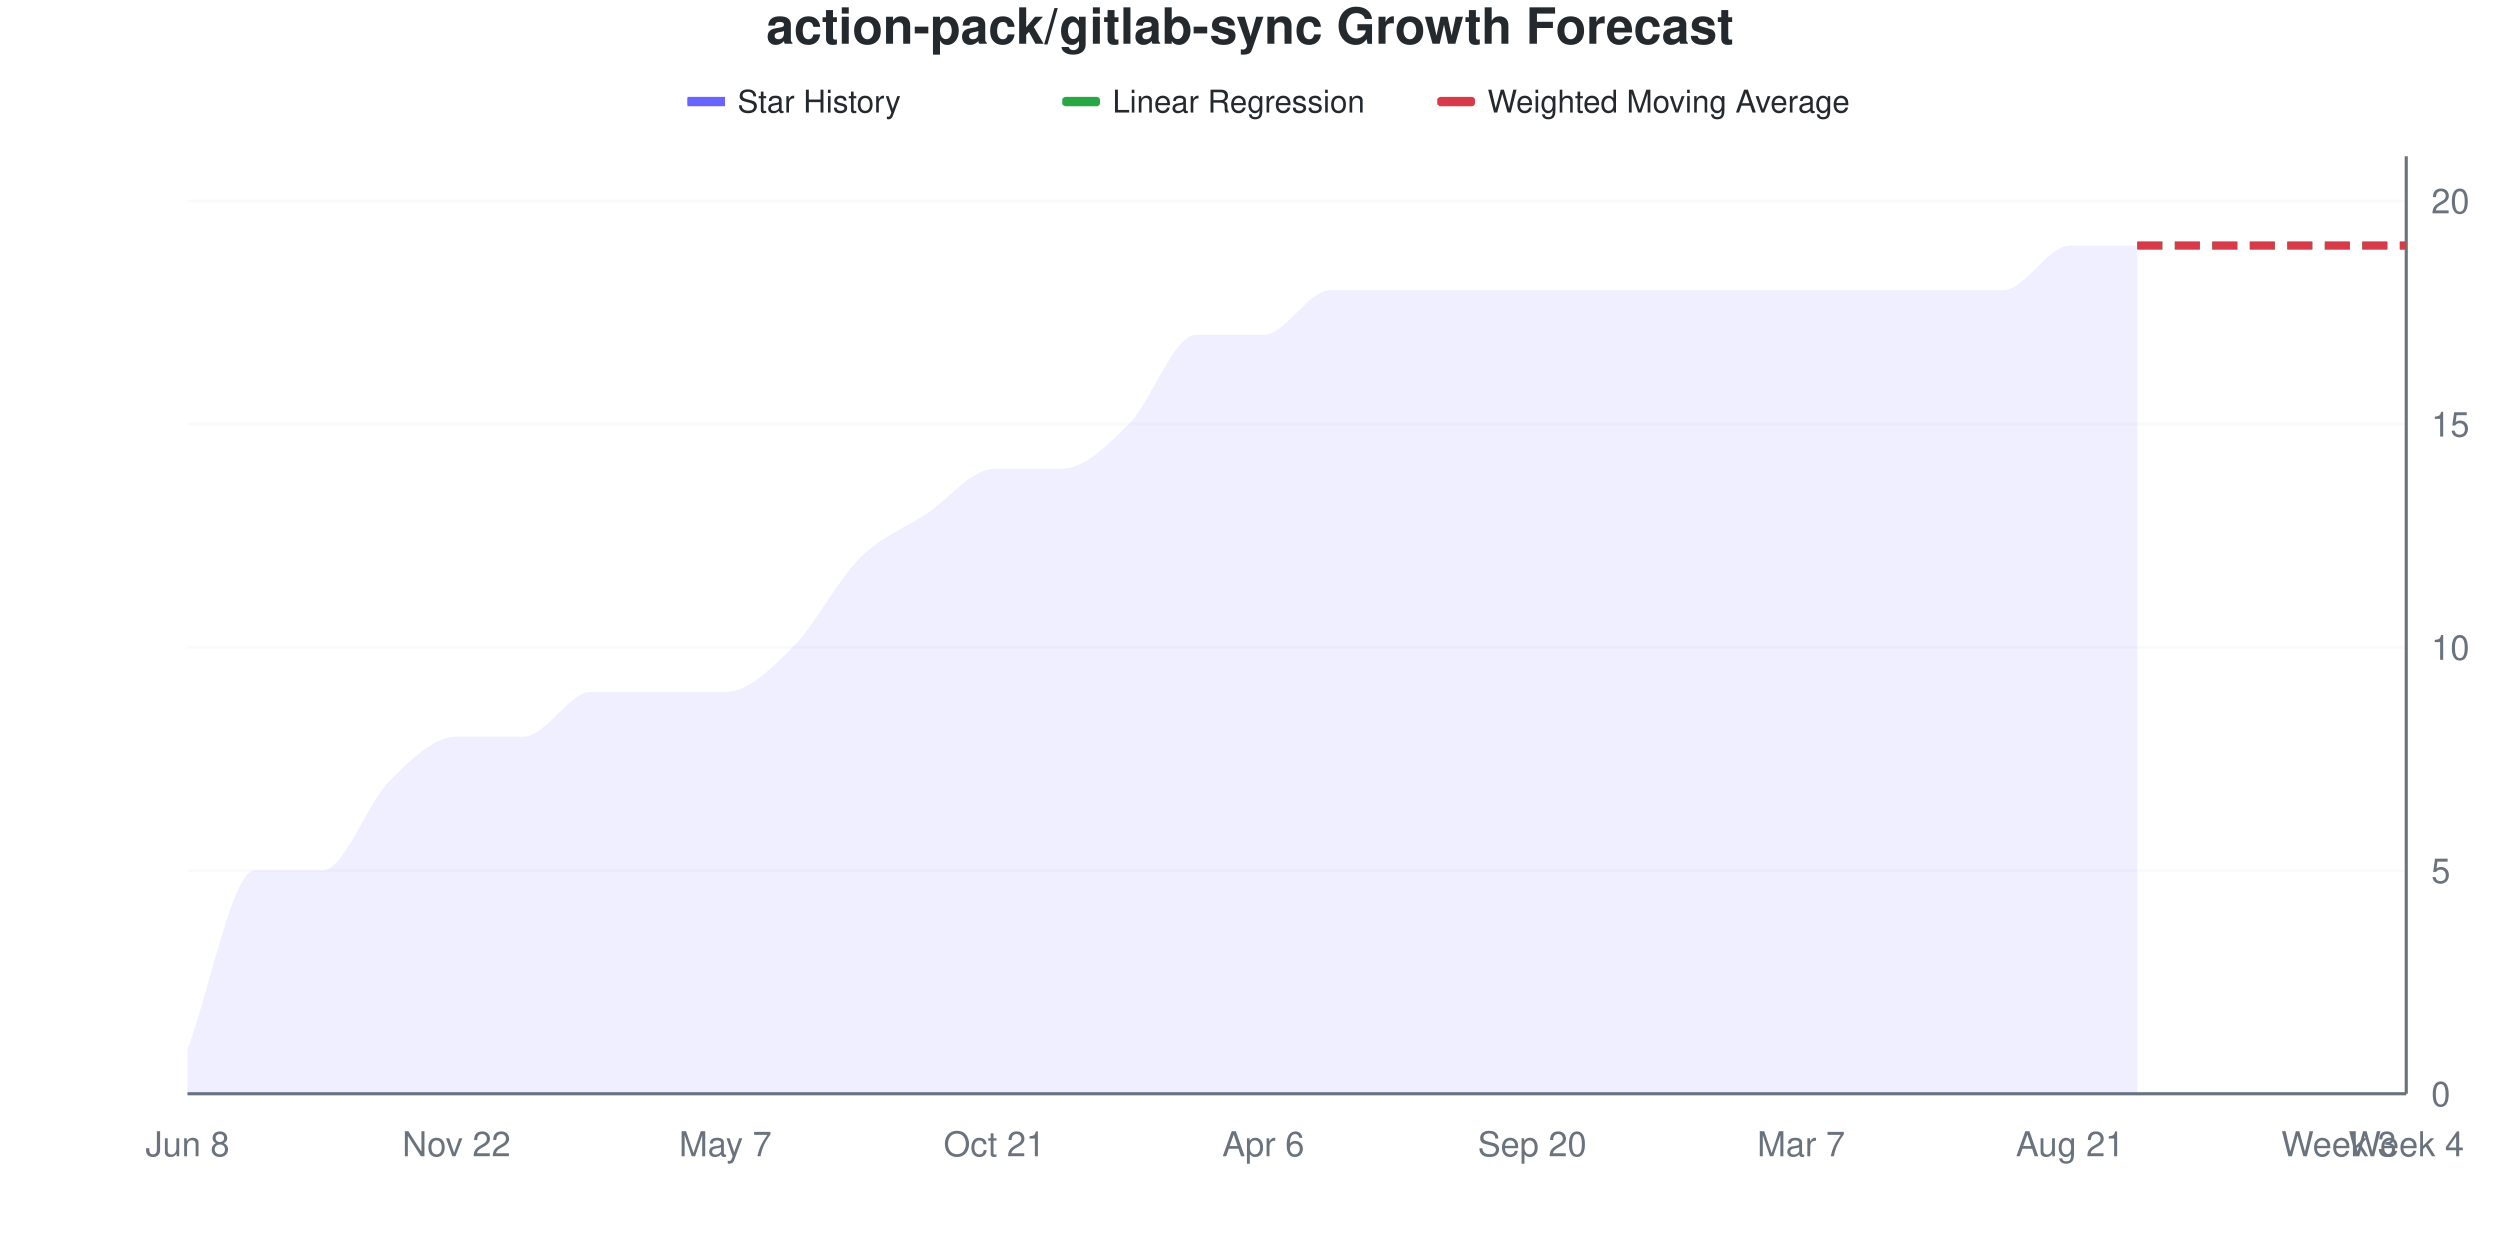
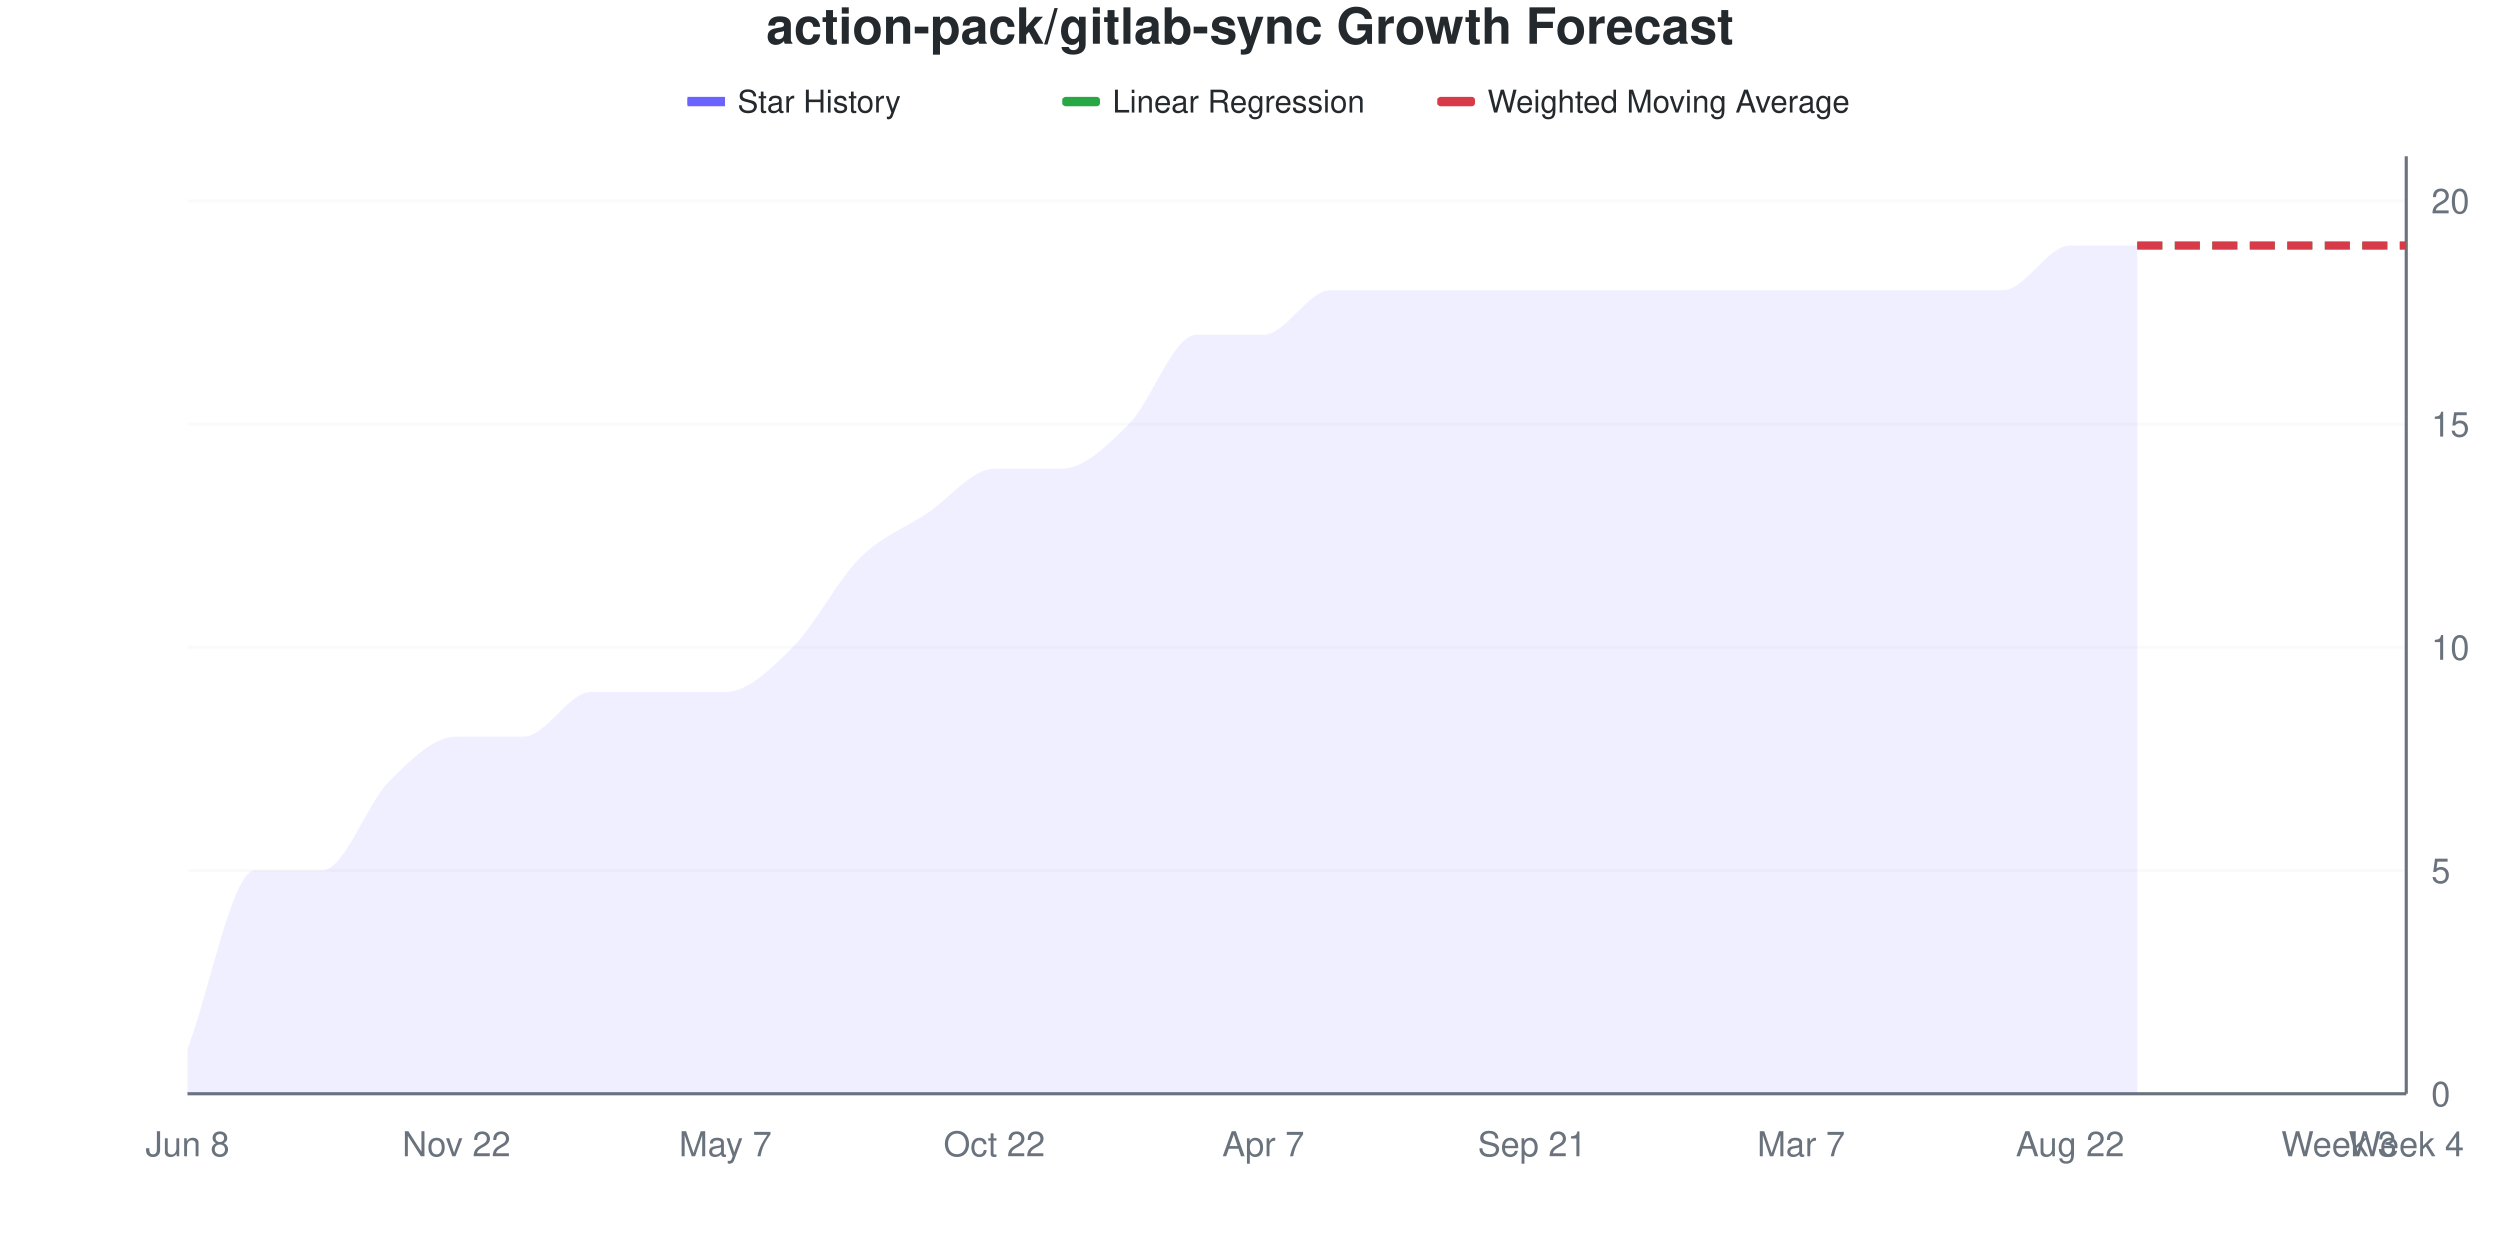
<svg xmlns="http://www.w3.org/2000/svg" viewBox="0 0 800 400" width="800" height="400">
  <style>
    @keyframes drawLine {
      to { stroke-dashoffset: 0; }
    }
    @keyframes fadeInPoint {
      from { opacity: 0; }
      to { opacity: 1; }
    }
    .data-line-0 {
      stroke-dasharray: 1133;
      stroke-dashoffset: 1133;
      animation: drawLine 2s ease-out forwards;
    }
    .data-point {
      opacity: 0;
      animation: fadeInPoint 0.5s ease-out forwards;
    }
    .chart-bg { fill: #fff; }
    .chart-text { fill: #24292e; }
    .chart-muted { fill: #6a737d; }
    .chart-grid { stroke: #eee; }
    .chart-axis { stroke: #6a737d; }
    @media (prefers-color-scheme: dark) {
      .chart-bg { fill: #0d1117; }
      .chart-text { fill: #e6edf3; }
      .chart-muted { fill: #8b949e; }
      .chart-grid { stroke: #21262d; }
      .chart-axis { stroke: #8b949e; }
    }
  </style>
  <rect width="800" height="400" class="chart-bg" />
  <text x="400" y="14" text-anchor="middle" class="chart-text" font-size="16" font-weight="bold" font-family="-apple-system, BlinkMacSystemFont, 'Segoe UI', Helvetica, Arial, sans-serif">action-pack/gitlab-sync Growth Forecast</text>
  <g class="legend">
    <rect x="220" y="31" width="12" height="3" fill="#6b63ff" />
    <line x1="220" y1="32.5" x2="232" y2="32.5" stroke="#6b63ff" stroke-width="2" />
    <text x="236" y="36" class="chart-text" font-size="10" font-family="-apple-system, BlinkMacSystemFont, 'Segoe UI', Helvetica, Arial, sans-serif">Star History</text>
    <rect x="340" y="31" width="12" height="3" fill="#28a745" rx="1" />
    <line x1="340" y1="32.5" x2="352" y2="32.5" stroke="#28a745" stroke-width="2" stroke-dasharray="4,2" />
    <text x="356" y="36" class="chart-text" font-size="10" font-family="-apple-system, BlinkMacSystemFont, 'Segoe UI', Helvetica, Arial, sans-serif">Linear Regression</text>
    <rect x="460" y="31" width="12" height="3" fill="#d73a49" rx="1" />
    <line x1="460" y1="32.5" x2="472" y2="32.5" stroke="#d73a49" stroke-width="2" stroke-dasharray="4,2" />
    <text x="476" y="36" class="chart-text" font-size="10" font-family="-apple-system, BlinkMacSystemFont, 'Segoe UI', Helvetica, Arial, sans-serif">Weighted Moving Average</text>
  </g>
  <g class="grid">
    <line x1="60" y1="350" x2="770" y2="350" class="chart-grid" stroke-opacity="0.3" />
    <text x="778" y="354" text-anchor="start" class="chart-muted" font-size="11" font-family="-apple-system, BlinkMacSystemFont, 'Segoe UI', Helvetica, Arial, sans-serif">0</text>
    <line x1="60" y1="278.571" x2="770" y2="278.571" class="chart-grid" stroke-opacity="0.3" />
    <text x="778" y="282.571" text-anchor="start" class="chart-muted" font-size="11" font-family="-apple-system, BlinkMacSystemFont, 'Segoe UI', Helvetica, Arial, sans-serif">5</text>
    <line x1="60" y1="207.143" x2="770" y2="207.143" class="chart-grid" stroke-opacity="0.3" />
    <text x="778" y="211.143" text-anchor="start" class="chart-muted" font-size="11" font-family="-apple-system, BlinkMacSystemFont, 'Segoe UI', Helvetica, Arial, sans-serif">10</text>
    <line x1="60" y1="135.714" x2="770" y2="135.714" class="chart-grid" stroke-opacity="0.3" />
    <text x="778" y="139.714" text-anchor="start" class="chart-muted" font-size="11" font-family="-apple-system, BlinkMacSystemFont, 'Segoe UI', Helvetica, Arial, sans-serif">15</text>
    <line x1="60" y1="64.286" x2="770" y2="64.286" class="chart-grid" stroke-opacity="0.3" />
    <text x="778" y="68.286" text-anchor="start" class="chart-muted" font-size="11" font-family="-apple-system, BlinkMacSystemFont, 'Segoe UI', Helvetica, Arial, sans-serif">20</text>
  </g>
  <g class="milestones">
    
  </g>
  <g class="x-axis">
    <text x="60" y="370" text-anchor="middle" class="chart-muted" font-size="11" font-family="-apple-system, BlinkMacSystemFont, 'Segoe UI', Helvetica, Arial, sans-serif">Jun 8</text>
    <text x="146.061" y="370" text-anchor="middle" class="chart-muted" font-size="11" font-family="-apple-system, BlinkMacSystemFont, 'Segoe UI', Helvetica, Arial, sans-serif">Nov 22</text>
    <text x="232.121" y="370" text-anchor="middle" class="chart-muted" font-size="11" font-family="-apple-system, BlinkMacSystemFont, 'Segoe UI', Helvetica, Arial, sans-serif">May 7</text>
-     <text x="318.182" y="370" text-anchor="middle" class="chart-muted" font-size="11" font-family="-apple-system, BlinkMacSystemFont, 'Segoe UI', Helvetica, Arial, sans-serif">Oct 21</text>
-     <text x="404.242" y="370" text-anchor="middle" class="chart-muted" font-size="11" font-family="-apple-system, BlinkMacSystemFont, 'Segoe UI', Helvetica, Arial, sans-serif">Apr 6</text>
-     <text x="490.303" y="370" text-anchor="middle" class="chart-muted" font-size="11" font-family="-apple-system, BlinkMacSystemFont, 'Segoe UI', Helvetica, Arial, sans-serif">Sep 20</text>
+     <text x="318.182" y="370" text-anchor="middle" class="chart-muted" font-size="11" font-family="-apple-system, BlinkMacSystemFont, 'Segoe UI', Helvetica, Arial, sans-serif">Oct 22</text>
+     <text x="404.242" y="370" text-anchor="middle" class="chart-muted" font-size="11" font-family="-apple-system, BlinkMacSystemFont, 'Segoe UI', Helvetica, Arial, sans-serif">Apr 7</text>
+     <text x="490.303" y="370" text-anchor="middle" class="chart-muted" font-size="11" font-family="-apple-system, BlinkMacSystemFont, 'Segoe UI', Helvetica, Arial, sans-serif">Sep 21</text>
    <text x="576.364" y="370" text-anchor="middle" class="chart-muted" font-size="11" font-family="-apple-system, BlinkMacSystemFont, 'Segoe UI', Helvetica, Arial, sans-serif">Mar 7</text>
-     <text x="662.424" y="370" text-anchor="middle" class="chart-muted" font-size="11" font-family="-apple-system, BlinkMacSystemFont, 'Segoe UI', Helvetica, Arial, sans-serif">Aug 21</text>
+     <text x="662.424" y="370" text-anchor="middle" class="chart-muted" font-size="11" font-family="-apple-system, BlinkMacSystemFont, 'Segoe UI', Helvetica, Arial, sans-serif">Aug 22</text>
    <text x="748.485" y="370" text-anchor="middle" class="chart-muted" font-size="11" font-family="-apple-system, BlinkMacSystemFont, 'Segoe UI', Helvetica, Arial, sans-serif">Week 3</text>
    <text x="770" y="370" text-anchor="middle" class="chart-muted" font-size="11" font-family="-apple-system, BlinkMacSystemFont, 'Segoe UI', Helvetica, Arial, sans-serif">Week 4</text>
  </g>
  <line x1="770" y1="50" x2="770" y2="350" class="chart-axis" stroke-width="1" />
  <line x1="60" y1="350" x2="770" y2="350" class="chart-axis" stroke-width="1" />
  <path d="M60,350 L60,335.714 C67.172,316.667 74.343,278.571 81.515,278.571 C88.687,278.571 95.859,278.571 103.03,278.571 C110.202,278.571 117.374,257.143 124.545,250 C131.717,242.857 138.889,235.714 146.061,235.714 C153.232,235.714 160.404,235.714 167.576,235.714 C174.747,235.714 181.919,221.429 189.091,221.429 C196.263,221.429 203.434,221.429 210.606,221.429 C217.778,221.429 224.949,221.429 232.121,221.429 C239.293,221.429 246.465,214.286 253.636,207.143 C260.808,200 267.98,185.714 275.152,178.571 C282.323,171.429 289.495,169.048 296.667,164.286 C303.838,159.524 311.01,150 318.182,150 C325.354,150 332.525,150 339.697,150 C346.869,150 354.04,142.857 361.212,135.714 C368.384,128.571 375.556,107.143 382.727,107.143 C389.899,107.143 397.071,107.143 404.242,107.143 C411.414,107.143 418.586,92.857 425.758,92.857 C432.929,92.857 440.101,92.857 447.273,92.857 C454.444,92.857 461.616,92.857 468.788,92.857 C475.96,92.857 483.131,92.857 490.303,92.857 C497.475,92.857 504.646,92.857 511.818,92.857 C518.99,92.857 526.162,92.857 533.333,92.857 C540.505,92.857 547.677,92.857 554.848,92.857 C562.02,92.857 569.192,92.857 576.364,92.857 C583.535,92.857 590.707,92.857 597.879,92.857 C605.051,92.857 612.222,92.857 619.394,92.857 C626.566,92.857 633.737,92.857 640.909,92.857 C648.081,92.857 655.253,78.571 662.424,78.571 C669.596,78.571 676.768,78.571 683.939,78.571 L683.939,350 L60,350 Z" fill="#6b63ff" fill-opacity="0.1" />
  <path d="M60,350 L60,335.714 C67.172,316.667 74.343,278.571 81.515,278.571 C88.687,278.571 95.859,278.571 103.03,278.571 C110.202,278.571 117.374,257.143 124.545,250 C131.717,242.857 138.889,235.714 146.061,235.714 C153.232,235.714 160.404,235.714 167.576,235.714 C174.747,235.714 181.919,221.429 189.091,221.429 C196.263,221.429 203.434,221.429 210.606,221.429 C217.778,221.429 224.949,221.429 232.121,221.429 C239.293,221.429 246.465,214.286 253.636,207.143 C260.808,200 267.98,185.714 275.152,178.571 C282.323,171.429 289.495,169.048 296.667,164.286 C303.838,159.524 311.01,150 318.182,150 C325.354,150 332.525,150 339.697,150 C346.869,150 354.04,142.857 361.212,135.714 C368.384,128.571 375.556,107.143 382.727,107.143 C389.899,107.143 397.071,107.143 404.242,107.143 C411.414,107.143 418.586,92.857 425.758,92.857 C432.929,92.857 440.101,92.857 447.273,92.857 C454.444,92.857 461.616,92.857 468.788,92.857 C475.96,92.857 483.131,92.857 490.303,92.857 C497.475,92.857 504.646,92.857 511.818,92.857 C518.99,92.857 526.162,92.857 533.333,92.857 C540.505,92.857 547.677,92.857 554.848,92.857 C562.02,92.857 569.192,92.857 576.364,92.857 C583.535,92.857 590.707,92.857 597.879,92.857 C605.051,92.857 612.222,92.857 619.394,92.857 C626.566,92.857 633.737,92.857 640.909,92.857 C648.081,92.857 655.253,78.571 662.424,78.571 C669.596,78.571 676.768,78.571 683.939,78.571" fill="none" stroke="#6b63ff" stroke-width="2.5" class="data-line-0" />
  <path d="M683.939,78.571 C691.111,78.571 698.283,78.571 705.455,78.571 C712.626,78.571 719.798,78.571 726.97,78.571 C734.141,78.571 741.313,78.571 748.485,78.571 C755.657,78.571 762.828,78.571 770,78.571" fill="none" stroke="#28a745" stroke-width="2.5" stroke-dasharray="8,4" />
  <path d="M683.939,78.571 C691.111,78.571 698.283,78.571 705.455,78.571 C712.626,78.571 719.798,78.571 726.97,78.571 C734.141,78.571 741.313,78.571 748.485,78.571 C755.657,78.571 762.828,78.571 770,78.571" fill="none" stroke="#d73a49" stroke-width="2.5" stroke-dasharray="8,4" />
  <g class="points">
    <circle cx="60" cy="335.714" r="4" fill="#6b63ff" class="data-point" style="animation-delay: 1.50s" />
    <circle cx="81.515" cy="278.571" r="4" fill="#6b63ff" class="data-point" style="animation-delay: 1.55s" />
    <circle cx="103.03" cy="278.571" r="4" fill="#6b63ff" class="data-point" style="animation-delay: 1.60s" />
    <circle cx="124.545" cy="250" r="4" fill="#6b63ff" class="data-point" style="animation-delay: 1.65s" />
    <circle cx="146.061" cy="235.714" r="4" fill="#6b63ff" class="data-point" style="animation-delay: 1.70s" />
    <circle cx="167.576" cy="235.714" r="4" fill="#6b63ff" class="data-point" style="animation-delay: 1.75s" />
    <circle cx="189.091" cy="221.429" r="4" fill="#6b63ff" class="data-point" style="animation-delay: 1.80s" />
    <circle cx="210.606" cy="221.429" r="4" fill="#6b63ff" class="data-point" style="animation-delay: 1.85s" />
    <circle cx="232.121" cy="221.429" r="4" fill="#6b63ff" class="data-point" style="animation-delay: 1.90s" />
    <circle cx="253.636" cy="207.143" r="4" fill="#6b63ff" class="data-point" style="animation-delay: 1.95s" />
    <circle cx="275.152" cy="178.571" r="4" fill="#6b63ff" class="data-point" style="animation-delay: 2.00s" />
    <circle cx="296.667" cy="164.286" r="4" fill="#6b63ff" class="data-point" style="animation-delay: 2.05s" />
    <circle cx="318.182" cy="150" r="4" fill="#6b63ff" class="data-point" style="animation-delay: 2.10s" />
    <circle cx="339.697" cy="150" r="4" fill="#6b63ff" class="data-point" style="animation-delay: 2.15s" />
    <circle cx="361.212" cy="135.714" r="4" fill="#6b63ff" class="data-point" style="animation-delay: 2.20s" />
    <circle cx="382.727" cy="107.143" r="4" fill="#6b63ff" class="data-point" style="animation-delay: 2.25s" />
    <circle cx="404.242" cy="107.143" r="4" fill="#6b63ff" class="data-point" style="animation-delay: 2.30s" />
    <circle cx="425.758" cy="92.857" r="4" fill="#6b63ff" class="data-point" style="animation-delay: 2.35s" />
    <circle cx="447.273" cy="92.857" r="4" fill="#6b63ff" class="data-point" style="animation-delay: 2.40s" />
    <circle cx="468.788" cy="92.857" r="4" fill="#6b63ff" class="data-point" style="animation-delay: 2.45s" />
    <circle cx="490.303" cy="92.857" r="4" fill="#6b63ff" class="data-point" style="animation-delay: 2.50s" />
    <circle cx="511.818" cy="92.857" r="4" fill="#6b63ff" class="data-point" style="animation-delay: 2.55s" />
    <circle cx="533.333" cy="92.857" r="4" fill="#6b63ff" class="data-point" style="animation-delay: 2.60s" />
    <circle cx="554.848" cy="92.857" r="4" fill="#6b63ff" class="data-point" style="animation-delay: 2.65s" />
    <circle cx="576.364" cy="92.857" r="4" fill="#6b63ff" class="data-point" style="animation-delay: 2.70s" />
    <circle cx="597.879" cy="92.857" r="4" fill="#6b63ff" class="data-point" style="animation-delay: 2.75s" />
    <circle cx="619.394" cy="92.857" r="4" fill="#6b63ff" class="data-point" style="animation-delay: 2.80s" />
    <circle cx="640.909" cy="92.857" r="4" fill="#6b63ff" class="data-point" style="animation-delay: 2.85s" />
    <circle cx="662.424" cy="78.571" r="4" fill="#6b63ff" class="data-point" style="animation-delay: 2.90s" />
    <circle cx="683.939" cy="78.571" r="4" fill="#6b63ff" class="data-point" style="animation-delay: 2.95s" />
  </g>
</svg>
